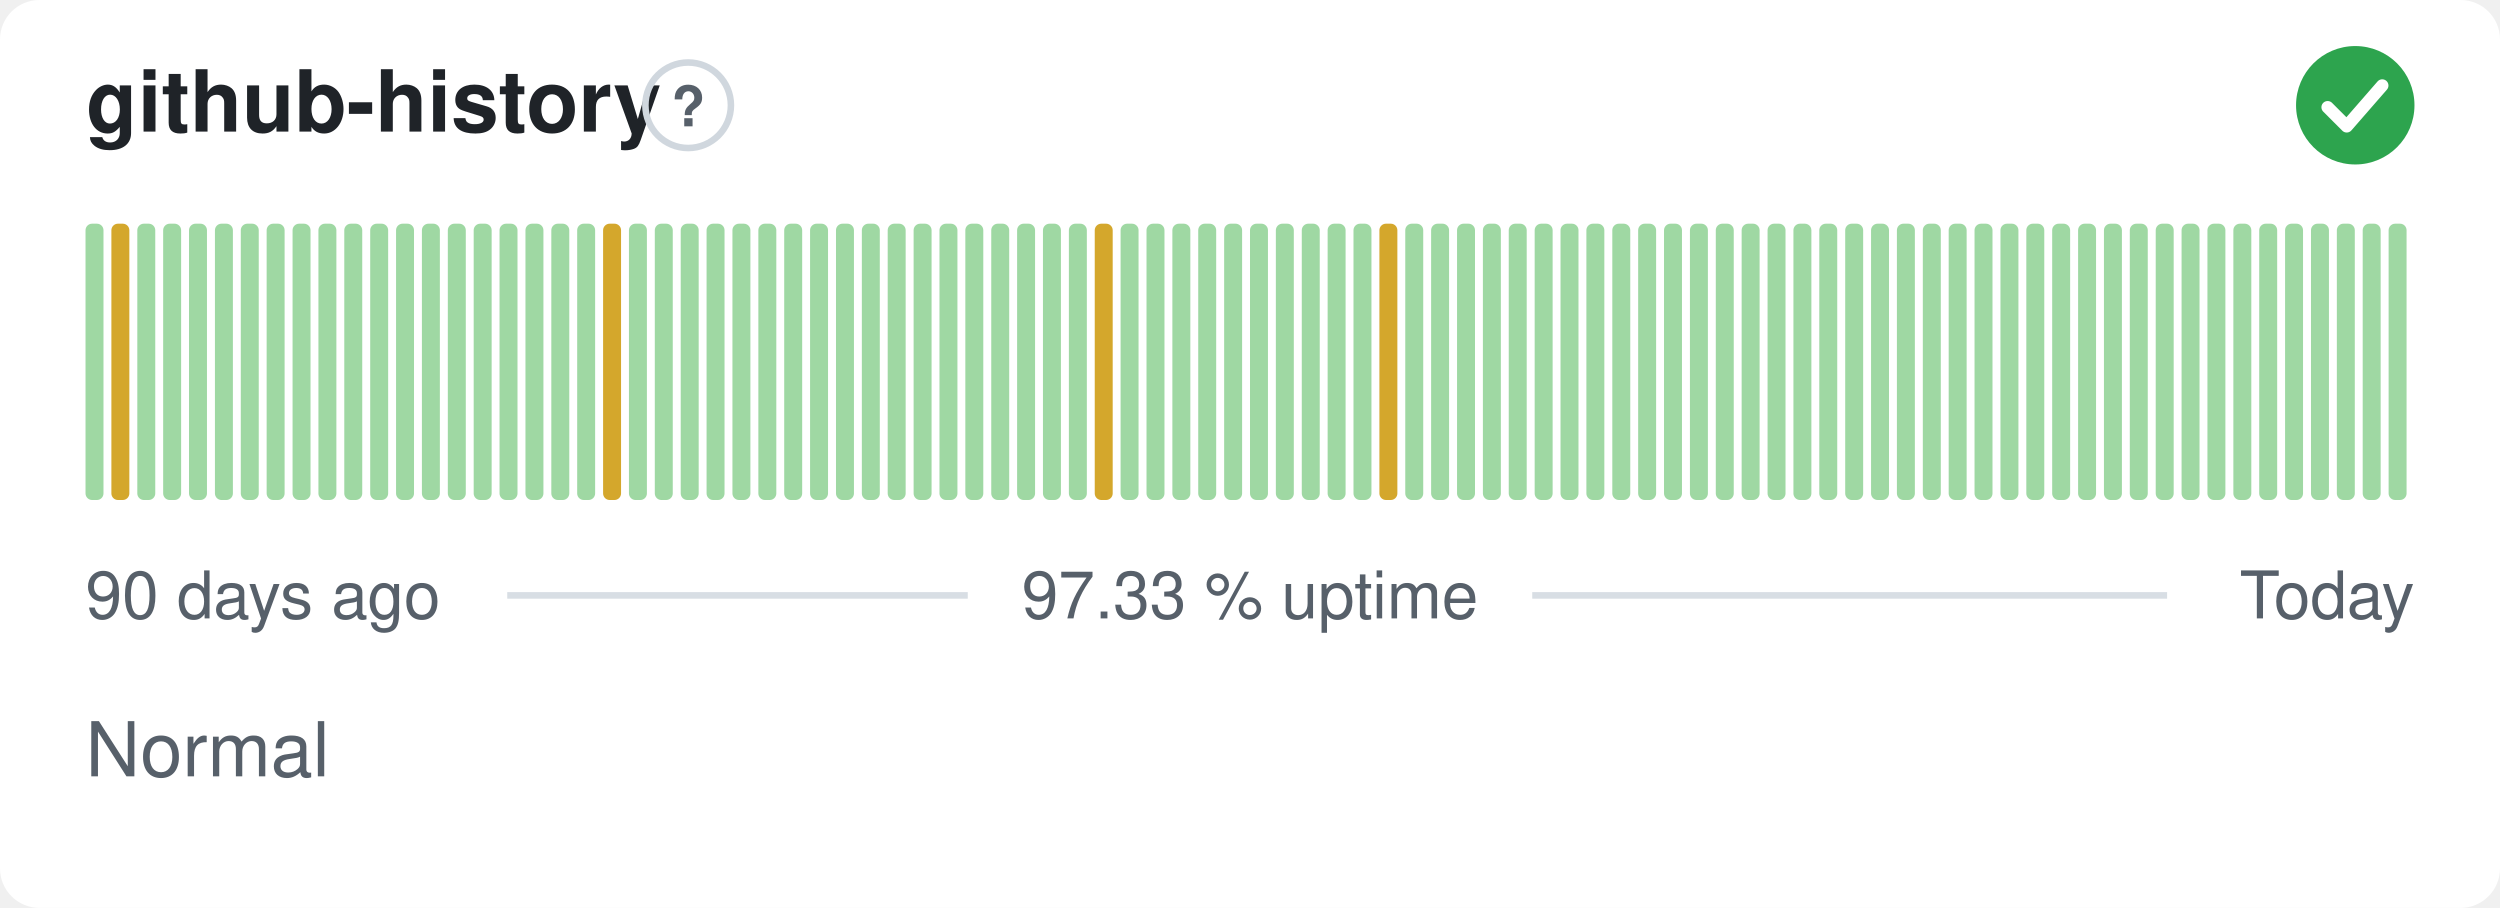
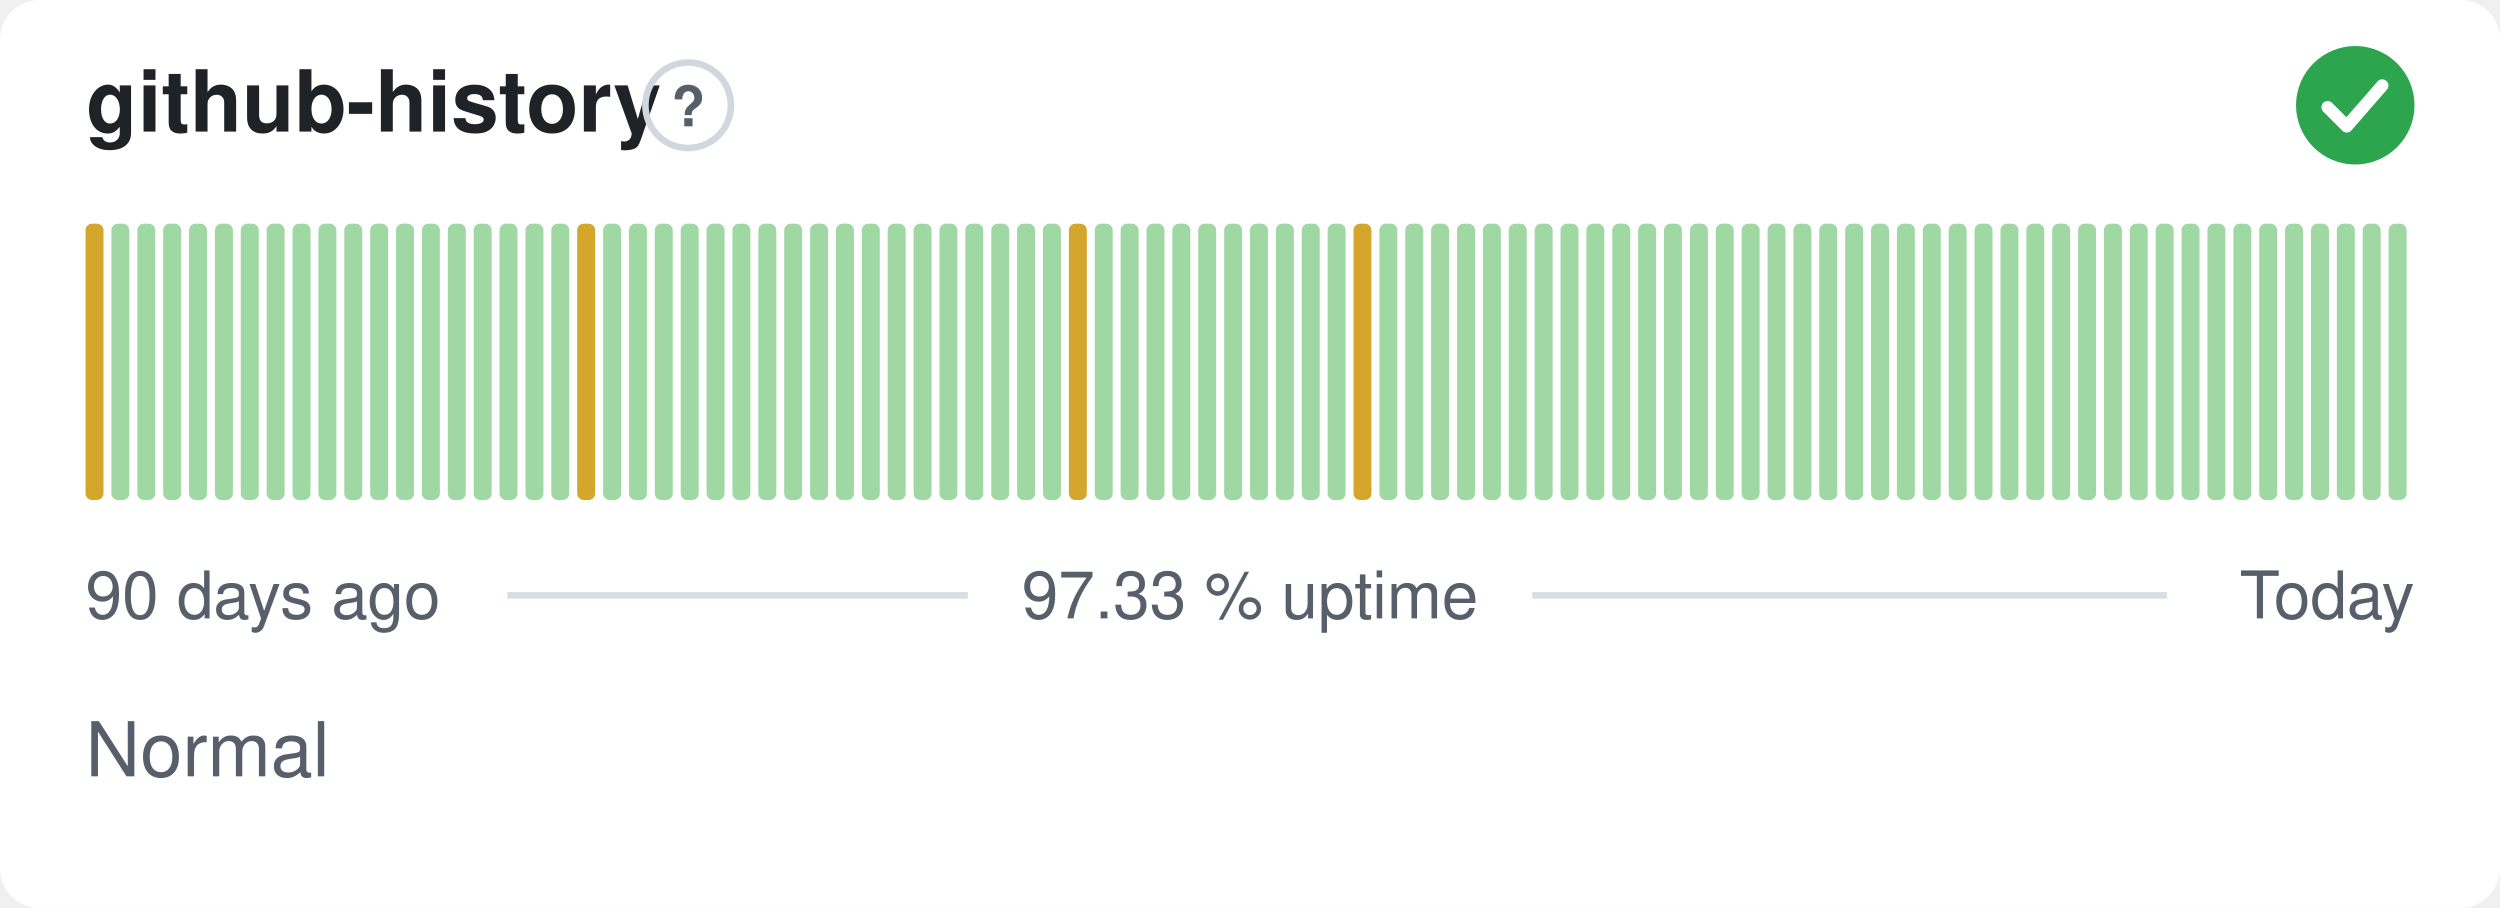
<svg xmlns="http://www.w3.org/2000/svg" width="380" height="138" viewBox="0 0 380 138" role="img" aria-label="github-history: Normal, 97.33 % uptime over the last 90 days" font-family="-apple-system,BlinkMacSystemFont,'Segoe UI',Helvetica,Arial,sans-serif">
  <style>
    @media (prefers-color-scheme: dark) {
      .bg { fill: #0d1117 }
      .title { fill: #e6edf3 }
      .muted { fill: #8b949e }
      .hint { stroke: #30363d }
      .rule { stroke: #30363d }
      .nodata { fill: #21262d }
    }
  </style>
  <rect class="bg" width="380" height="138" rx="6" fill="#ffffff" />
  <text class="title" x="13" y="20" font-size="13" font-weight="600" fill="#1f2328">github-history</text>
  <circle class="hint" cx="104.6" cy="16" r="6.5" fill="none" stroke="#d0d7de" stroke-width="1" />
  <text class="muted" x="104.6" y="19.2" text-anchor="middle" font-size="8.5" font-weight="700" fill="#57606a">?</text>
  <circle cx="358" cy="16" r="9" fill="#2da44e" />
  <path d="M353.80 16.30l2.90 2.90 5.40 -6.20" fill="none" stroke="#fff" stroke-width="1.89" stroke-linecap="round" stroke-linejoin="round" />
-   <rect x="13.00" y="34.00" width="2.73" height="42.00" rx="1" fill="#9fd8a3" />
-   <rect x="16.93" y="34.00" width="2.73" height="42.00" rx="1" fill="#d4a72c" />
+   <rect x="13.00" y="34.00" width="2.73" height="42.00" rx="1" fill="#d4a72c" />
+   <rect x="16.93" y="34.00" width="2.73" height="42.00" rx="1" fill="#9fd8a3" />
  <rect x="20.87" y="34.00" width="2.73" height="42.00" rx="1" fill="#9fd8a3" />
  <rect x="24.80" y="34.00" width="2.73" height="42.00" rx="1" fill="#9fd8a3" />
  <rect x="28.73" y="34.00" width="2.73" height="42.00" rx="1" fill="#9fd8a3" />
  <rect x="32.67" y="34.00" width="2.73" height="42.00" rx="1" fill="#9fd8a3" />
  <rect x="36.60" y="34.00" width="2.73" height="42.00" rx="1" fill="#9fd8a3" />
  <rect x="40.53" y="34.00" width="2.73" height="42.00" rx="1" fill="#9fd8a3" />
  <rect x="44.47" y="34.00" width="2.73" height="42.00" rx="1" fill="#9fd8a3" />
  <rect x="48.40" y="34.00" width="2.73" height="42.00" rx="1" fill="#9fd8a3" />
  <rect x="52.33" y="34.00" width="2.73" height="42.00" rx="1" fill="#9fd8a3" />
  <rect x="56.27" y="34.00" width="2.73" height="42.00" rx="1" fill="#9fd8a3" />
  <rect x="60.20" y="34.00" width="2.73" height="42.00" rx="1" fill="#9fd8a3" />
  <rect x="64.13" y="34.00" width="2.73" height="42.00" rx="1" fill="#9fd8a3" />
  <rect x="68.07" y="34.00" width="2.73" height="42.00" rx="1" fill="#9fd8a3" />
  <rect x="72.00" y="34.00" width="2.73" height="42.00" rx="1" fill="#9fd8a3" />
  <rect x="75.93" y="34.00" width="2.73" height="42.00" rx="1" fill="#9fd8a3" />
  <rect x="79.87" y="34.00" width="2.73" height="42.00" rx="1" fill="#9fd8a3" />
  <rect x="83.80" y="34.00" width="2.73" height="42.00" rx="1" fill="#9fd8a3" />
-   <rect x="87.73" y="34.00" width="2.73" height="42.00" rx="1" fill="#9fd8a3" />
-   <rect x="91.67" y="34.00" width="2.73" height="42.00" rx="1" fill="#d4a72c" />
+   <rect x="87.73" y="34.00" width="2.73" height="42.00" rx="1" fill="#d4a72c" />
+   <rect x="91.67" y="34.00" width="2.73" height="42.00" rx="1" fill="#9fd8a3" />
  <rect x="95.60" y="34.00" width="2.73" height="42.00" rx="1" fill="#9fd8a3" />
  <rect x="99.53" y="34.00" width="2.73" height="42.00" rx="1" fill="#9fd8a3" />
  <rect x="103.47" y="34.00" width="2.73" height="42.00" rx="1" fill="#9fd8a3" />
  <rect x="107.40" y="34.00" width="2.73" height="42.00" rx="1" fill="#9fd8a3" />
  <rect x="111.33" y="34.00" width="2.73" height="42.00" rx="1" fill="#9fd8a3" />
  <rect x="115.27" y="34.00" width="2.73" height="42.00" rx="1" fill="#9fd8a3" />
  <rect x="119.20" y="34.00" width="2.73" height="42.00" rx="1" fill="#9fd8a3" />
  <rect x="123.13" y="34.00" width="2.73" height="42.00" rx="1" fill="#9fd8a3" />
  <rect x="127.07" y="34.00" width="2.73" height="42.00" rx="1" fill="#9fd8a3" />
  <rect x="131.00" y="34.00" width="2.73" height="42.00" rx="1" fill="#9fd8a3" />
  <rect x="134.93" y="34.00" width="2.73" height="42.00" rx="1" fill="#9fd8a3" />
  <rect x="138.87" y="34.00" width="2.73" height="42.00" rx="1" fill="#9fd8a3" />
  <rect x="142.80" y="34.00" width="2.73" height="42.00" rx="1" fill="#9fd8a3" />
  <rect x="146.73" y="34.00" width="2.73" height="42.00" rx="1" fill="#9fd8a3" />
  <rect x="150.67" y="34.00" width="2.73" height="42.00" rx="1" fill="#9fd8a3" />
  <rect x="154.60" y="34.00" width="2.73" height="42.00" rx="1" fill="#9fd8a3" />
  <rect x="158.53" y="34.00" width="2.73" height="42.00" rx="1" fill="#9fd8a3" />
-   <rect x="162.47" y="34.00" width="2.73" height="42.00" rx="1" fill="#9fd8a3" />
-   <rect x="166.40" y="34.00" width="2.73" height="42.00" rx="1" fill="#d4a72c" />
+   <rect x="162.47" y="34.00" width="2.73" height="42.00" rx="1" fill="#d4a72c" />
+   <rect x="166.40" y="34.00" width="2.73" height="42.00" rx="1" fill="#9fd8a3" />
  <rect x="170.33" y="34.00" width="2.73" height="42.00" rx="1" fill="#9fd8a3" />
  <rect x="174.27" y="34.00" width="2.73" height="42.00" rx="1" fill="#9fd8a3" />
  <rect x="178.20" y="34.00" width="2.73" height="42.00" rx="1" fill="#9fd8a3" />
  <rect x="182.13" y="34.00" width="2.73" height="42.00" rx="1" fill="#9fd8a3" />
  <rect x="186.07" y="34.00" width="2.73" height="42.00" rx="1" fill="#9fd8a3" />
  <rect x="190.00" y="34.00" width="2.73" height="42.00" rx="1" fill="#9fd8a3" />
  <rect x="193.93" y="34.00" width="2.73" height="42.00" rx="1" fill="#9fd8a3" />
  <rect x="197.87" y="34.00" width="2.73" height="42.00" rx="1" fill="#9fd8a3" />
  <rect x="201.80" y="34.00" width="2.73" height="42.00" rx="1" fill="#9fd8a3" />
-   <rect x="205.73" y="34.00" width="2.73" height="42.00" rx="1" fill="#9fd8a3" />
-   <rect x="209.67" y="34.00" width="2.73" height="42.00" rx="1" fill="#d4a72c" />
+   <rect x="205.73" y="34.00" width="2.73" height="42.00" rx="1" fill="#d4a72c" />
+   <rect x="209.67" y="34.00" width="2.73" height="42.00" rx="1" fill="#9fd8a3" />
  <rect x="213.60" y="34.00" width="2.73" height="42.00" rx="1" fill="#9fd8a3" />
  <rect x="217.53" y="34.00" width="2.73" height="42.00" rx="1" fill="#9fd8a3" />
  <rect x="221.47" y="34.00" width="2.73" height="42.00" rx="1" fill="#9fd8a3" />
  <rect x="225.40" y="34.00" width="2.73" height="42.00" rx="1" fill="#9fd8a3" />
  <rect x="229.33" y="34.00" width="2.73" height="42.00" rx="1" fill="#9fd8a3" />
  <rect x="233.27" y="34.00" width="2.73" height="42.00" rx="1" fill="#9fd8a3" />
  <rect x="237.20" y="34.00" width="2.73" height="42.00" rx="1" fill="#9fd8a3" />
  <rect x="241.13" y="34.00" width="2.73" height="42.00" rx="1" fill="#9fd8a3" />
  <rect x="245.07" y="34.00" width="2.73" height="42.00" rx="1" fill="#9fd8a3" />
  <rect x="249.00" y="34.00" width="2.73" height="42.00" rx="1" fill="#9fd8a3" />
  <rect x="252.93" y="34.00" width="2.73" height="42.00" rx="1" fill="#9fd8a3" />
  <rect x="256.87" y="34.00" width="2.73" height="42.00" rx="1" fill="#9fd8a3" />
  <rect x="260.80" y="34.00" width="2.73" height="42.00" rx="1" fill="#9fd8a3" />
  <rect x="264.73" y="34.00" width="2.73" height="42.00" rx="1" fill="#9fd8a3" />
  <rect x="268.67" y="34.00" width="2.73" height="42.00" rx="1" fill="#9fd8a3" />
  <rect x="272.60" y="34.00" width="2.73" height="42.00" rx="1" fill="#9fd8a3" />
  <rect x="276.53" y="34.00" width="2.73" height="42.00" rx="1" fill="#9fd8a3" />
  <rect x="280.47" y="34.00" width="2.73" height="42.00" rx="1" fill="#9fd8a3" />
  <rect x="284.40" y="34.00" width="2.73" height="42.00" rx="1" fill="#9fd8a3" />
  <rect x="288.33" y="34.00" width="2.73" height="42.00" rx="1" fill="#9fd8a3" />
  <rect x="292.27" y="34.00" width="2.73" height="42.00" rx="1" fill="#9fd8a3" />
  <rect x="296.20" y="34.00" width="2.73" height="42.00" rx="1" fill="#9fd8a3" />
  <rect x="300.13" y="34.00" width="2.73" height="42.00" rx="1" fill="#9fd8a3" />
  <rect x="304.07" y="34.00" width="2.73" height="42.00" rx="1" fill="#9fd8a3" />
  <rect x="308.00" y="34.00" width="2.73" height="42.00" rx="1" fill="#9fd8a3" />
  <rect x="311.93" y="34.00" width="2.73" height="42.00" rx="1" fill="#9fd8a3" />
  <rect x="315.87" y="34.00" width="2.73" height="42.00" rx="1" fill="#9fd8a3" />
  <rect x="319.80" y="34.00" width="2.73" height="42.00" rx="1" fill="#9fd8a3" />
  <rect x="323.73" y="34.00" width="2.73" height="42.00" rx="1" fill="#9fd8a3" />
  <rect x="327.67" y="34.00" width="2.73" height="42.00" rx="1" fill="#9fd8a3" />
  <rect x="331.60" y="34.00" width="2.73" height="42.00" rx="1" fill="#9fd8a3" />
  <rect x="335.53" y="34.00" width="2.73" height="42.00" rx="1" fill="#9fd8a3" />
  <rect x="339.47" y="34.00" width="2.73" height="42.00" rx="1" fill="#9fd8a3" />
  <rect x="343.40" y="34.00" width="2.73" height="42.00" rx="1" fill="#9fd8a3" />
  <rect x="347.33" y="34.00" width="2.73" height="42.00" rx="1" fill="#9fd8a3" />
  <rect x="351.27" y="34.00" width="2.73" height="42.00" rx="1" fill="#9fd8a3" />
  <rect x="355.20" y="34.00" width="2.73" height="42.00" rx="1" fill="#9fd8a3" />
  <rect x="359.13" y="34.00" width="2.73" height="42.00" rx="1" fill="#9fd8a3" />
  <rect x="363.07" y="34.00" width="2.73" height="42.00" rx="1" fill="#9fd8a3" />
  <text class="muted" x="13" y="94" font-size="10" fill="#57606a">90 days ago</text>
  <text class="muted" x="190" y="94" text-anchor="middle" font-size="10" fill="#57606a">97.33 % uptime</text>
  <text class="muted" x="367" y="94" text-anchor="end" font-size="10" fill="#57606a">Today</text>
  <line class="rule" x1="77.1" y1="90.5" x2="147.1" y2="90.5" stroke="#d8dee4" stroke-width="1" />
  <line class="rule" x1="232.9" y1="90.5" x2="329.4" y2="90.5" stroke="#d8dee4" stroke-width="1" />
  <text class="muted" x="13" y="118" font-size="11.5" fill="#57606a">Normal</text>
</svg>
